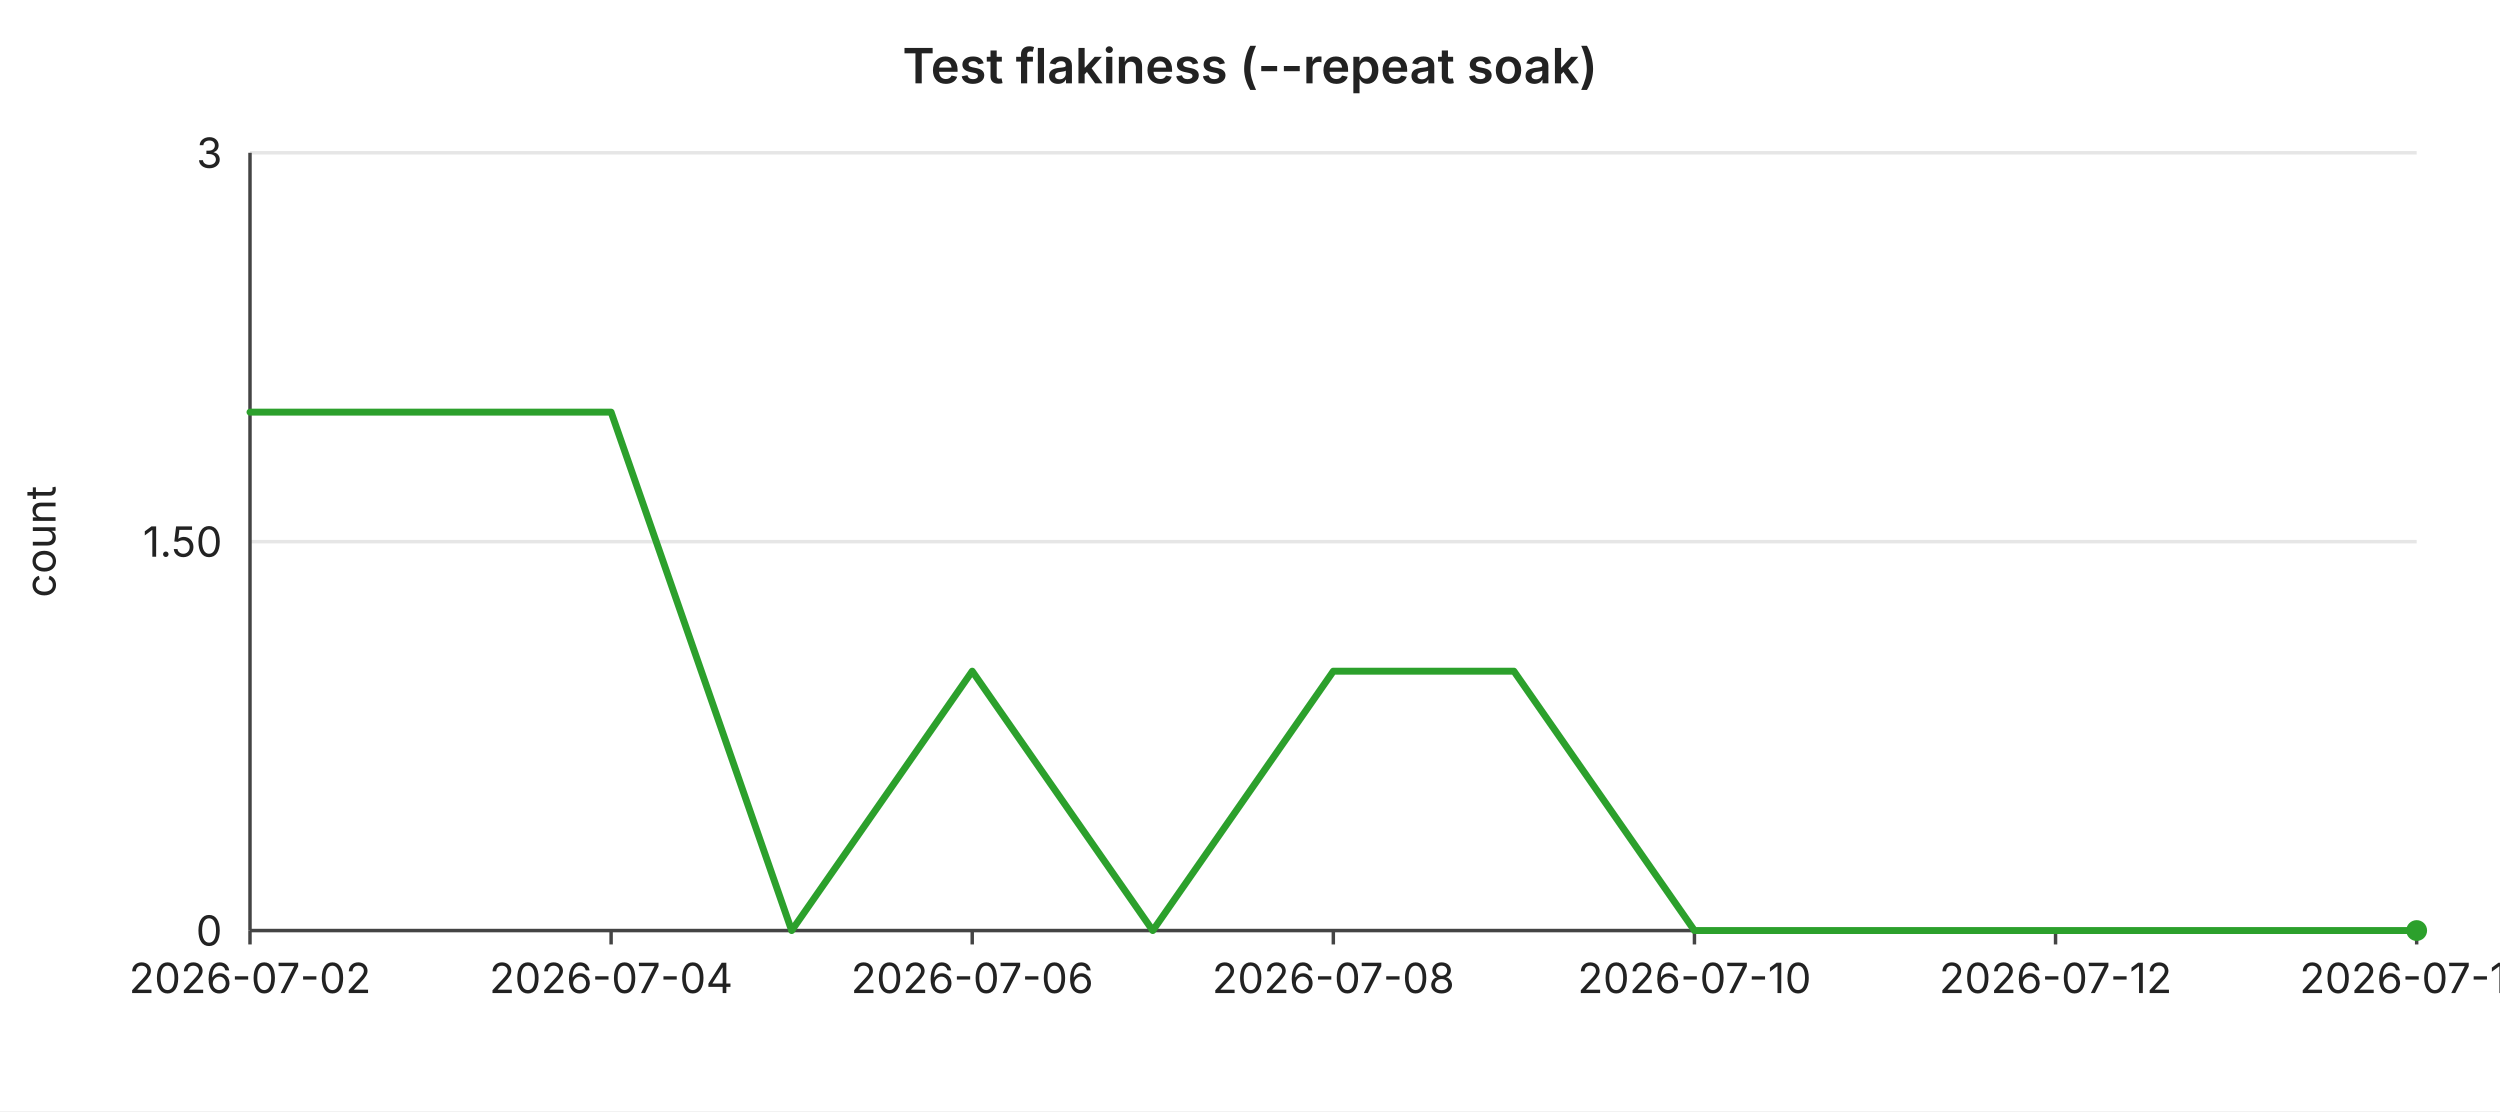
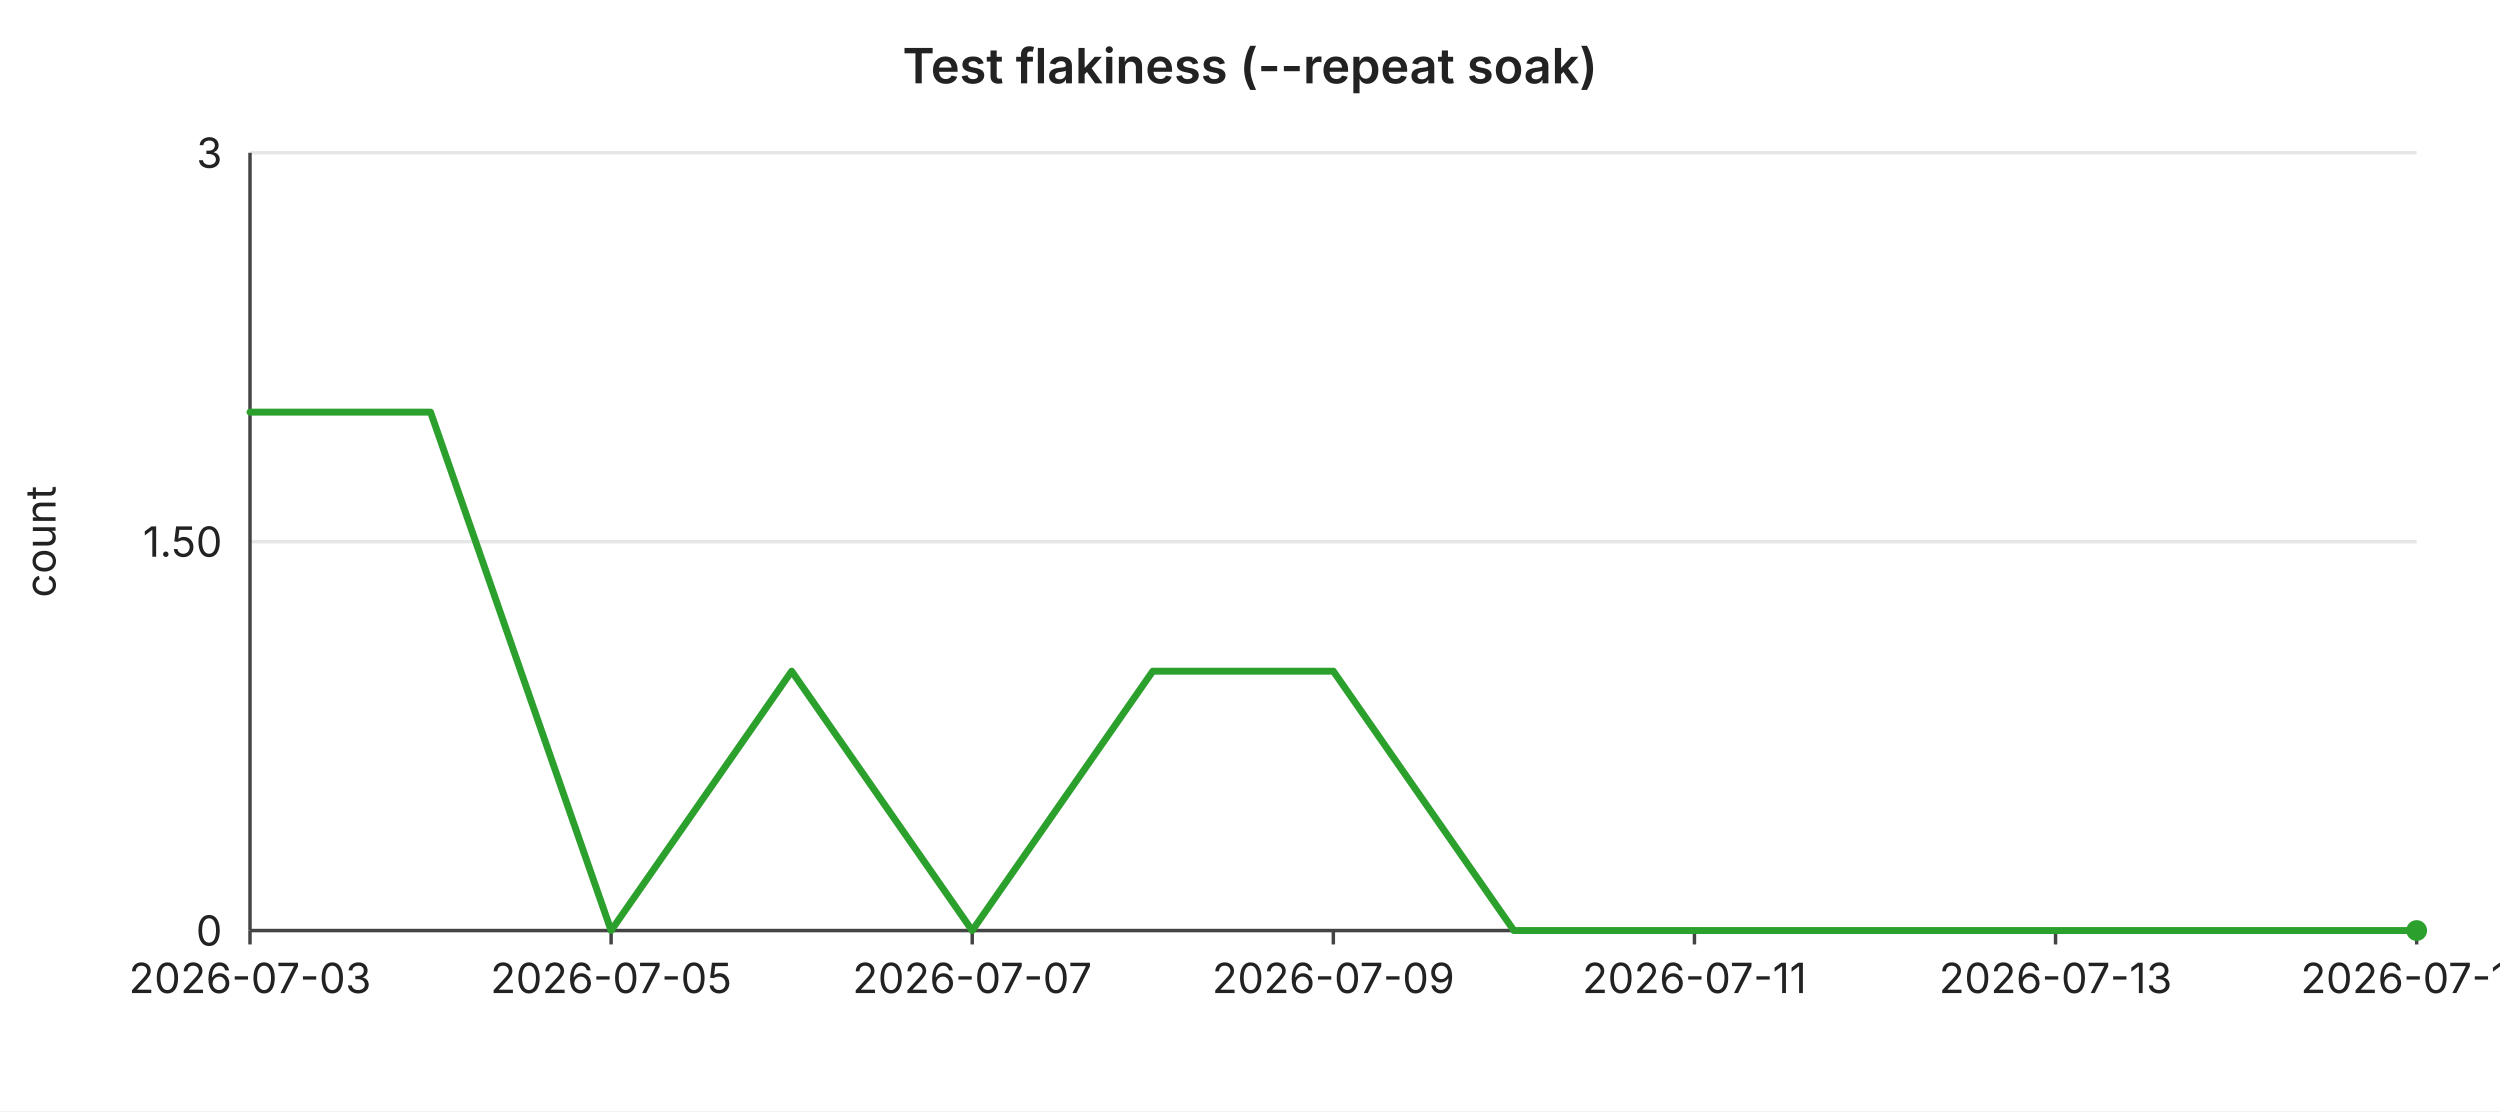
<svg xmlns="http://www.w3.org/2000/svg" width="720" height="320" viewBox="0 0 720 320" font-family="-apple-system,BlinkMacSystemFont,Segoe UI,sans-serif" font-size="12">
  <rect width="720" height="320" fill="#ffffff" />
  <text x="360" y="24" text-anchor="middle" font-size="14" font-weight="600" fill="#222">Test flakiness (--repeat soak)</text>
  <line x1="72" y1="44.0" x2="696" y2="44.0" stroke="#e6e6e6" stroke-width="1" />
  <text x="64" y="44.0" text-anchor="end" dominant-baseline="middle" fill="#222">3</text>
  <line x1="72" y1="156.0" x2="696" y2="156.0" stroke="#e6e6e6" stroke-width="1" />
  <text x="64" y="156.0" text-anchor="end" dominant-baseline="middle" fill="#222">1.50</text>
  <line x1="72" y1="268.0" x2="696" y2="268.0" stroke="#e6e6e6" stroke-width="1" />
  <text x="64" y="268.0" text-anchor="end" dominant-baseline="middle" fill="#222">0</text>
  <text x="16" y="156" text-anchor="middle" fill="#222" transform="rotate(-90 16 156)">count</text>
  <line x1="72" y1="44" x2="72" y2="268" stroke="#444" stroke-width="1" />
  <line x1="72" y1="268" x2="696" y2="268" stroke="#444" stroke-width="1" />
  <line x1="72.0" y1="268" x2="72.0" y2="272" stroke="#444" stroke-width="1" />
-   <text x="72.0" y="286" text-anchor="middle" fill="#222">2026-07-02</text>
+   <text x="72.0" y="286" text-anchor="middle" fill="#222">2026-07-03</text>
  <line x1="176.0" y1="268" x2="176.0" y2="272" stroke="#444" stroke-width="1" />
-   <text x="176.0" y="286" text-anchor="middle" fill="#222">2026-07-04</text>
+   <text x="176.0" y="286" text-anchor="middle" fill="#222">2026-07-05</text>
  <line x1="280.0" y1="268" x2="280.0" y2="272" stroke="#444" stroke-width="1" />
-   <text x="280.0" y="286" text-anchor="middle" fill="#222">2026-07-06</text>
+   <text x="280.0" y="286" text-anchor="middle" fill="#222">2026-07-07</text>
  <line x1="384.0" y1="268" x2="384.0" y2="272" stroke="#444" stroke-width="1" />
-   <text x="384.0" y="286" text-anchor="middle" fill="#222">2026-07-08</text>
+   <text x="384.0" y="286" text-anchor="middle" fill="#222">2026-07-09</text>
  <line x1="488.0" y1="268" x2="488.0" y2="272" stroke="#444" stroke-width="1" />
-   <text x="488.0" y="286" text-anchor="middle" fill="#222">2026-07-10</text>
+   <text x="488.0" y="286" text-anchor="middle" fill="#222">2026-07-11</text>
  <line x1="592.0" y1="268" x2="592.0" y2="272" stroke="#444" stroke-width="1" />
-   <text x="592.0" y="286" text-anchor="middle" fill="#222">2026-07-12</text>
+   <text x="592.0" y="286" text-anchor="middle" fill="#222">2026-07-13</text>
  <line x1="696.0" y1="268" x2="696.0" y2="272" stroke="#444" stroke-width="1" />
-   <text x="696.0" y="286" text-anchor="middle" fill="#222">2026-07-14</text>
-   <polyline fill="none" stroke="#2ca02c" stroke-width="2" stroke-linejoin="round" stroke-linecap="round" points="72.0,118.7 124.0,118.7 176.0,118.7 228.0,268.0 280.0,193.3 332.0,268.0 384.0,193.3 436.0,193.3 488.0,268.0 540.0,268.0 592.0,268.0 644.0,268.0 696.0,268.0" />
+   <text x="696.0" y="286" text-anchor="middle" fill="#222">2026-07-15</text>
+   <polyline fill="none" stroke="#2ca02c" stroke-width="2" stroke-linejoin="round" stroke-linecap="round" points="72.0,118.7 124.0,118.7 176.0,268.0 228.0,193.3 280.0,268.0 332.0,193.3 384.0,193.3 436.0,268.0 488.0,268.0 540.0,268.0 592.0,268.0 644.0,268.0 696.0,268.0" />
  <circle cx="696.0" cy="268.0" r="3" fill="#2ca02c" />
</svg>
